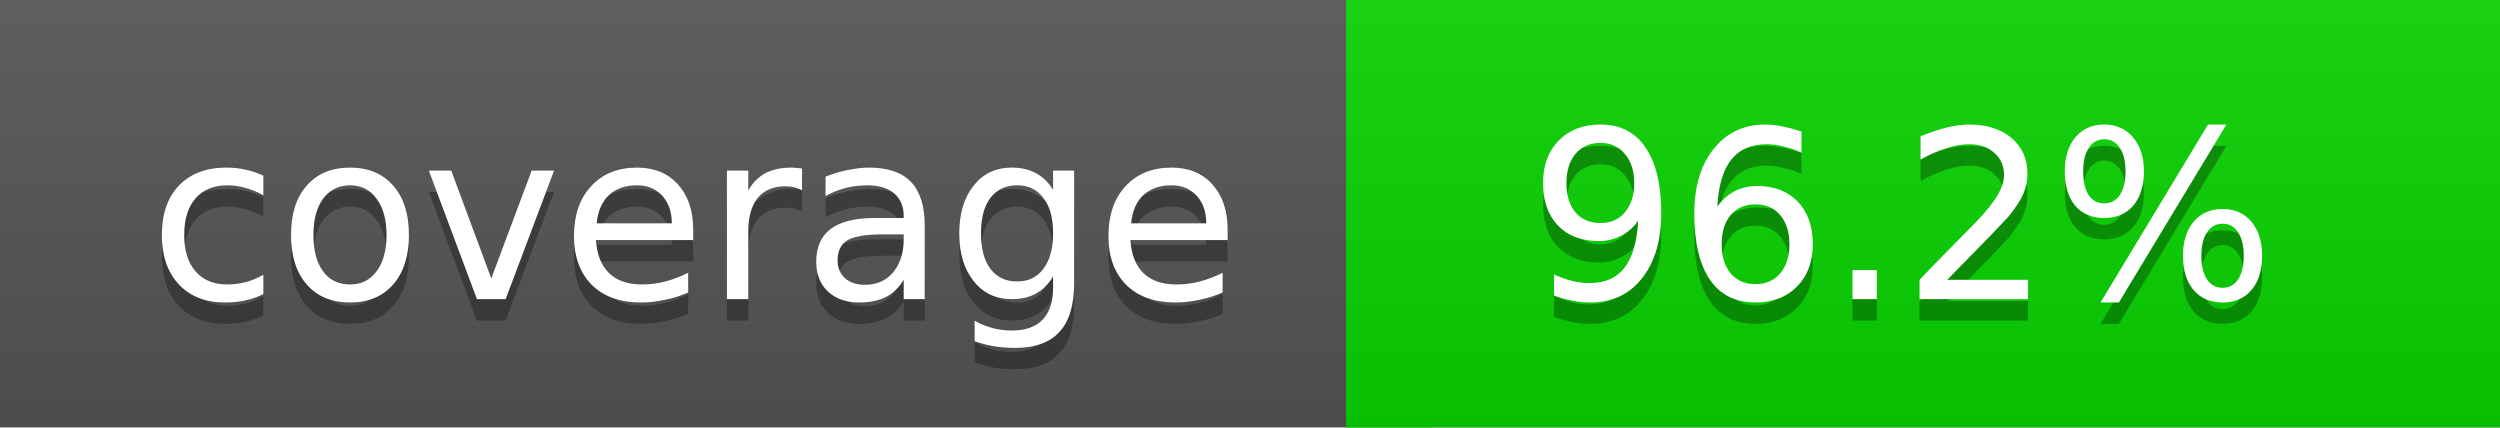
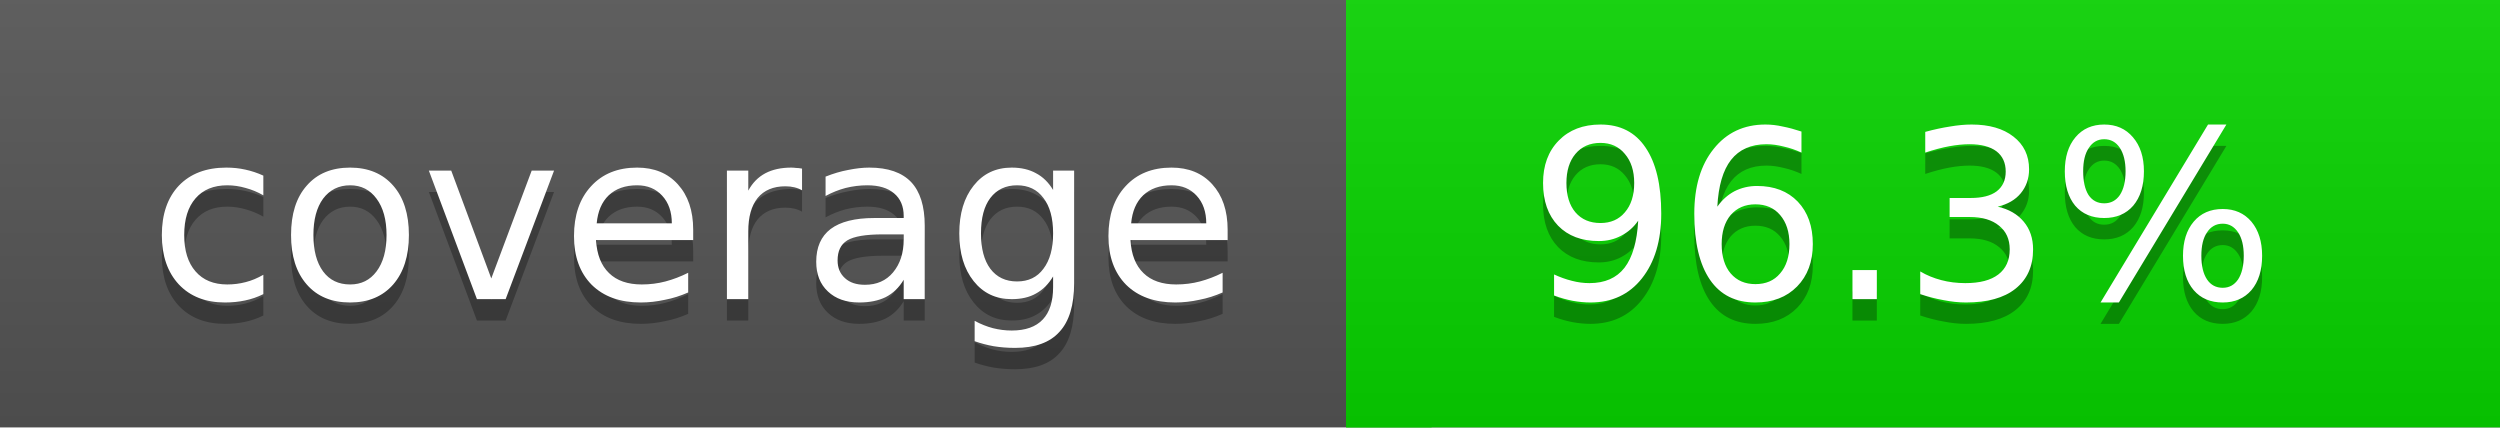
<svg xmlns="http://www.w3.org/2000/svg" width="117" height="20">
  <linearGradient id="a" x2="0" y2="100%">
    <stop offset="0" stop-color="#bbb" stop-opacity=".1" />
    <stop offset="1" stop-opacity=".1" />
  </linearGradient>
  <rect rx="0" width="117" height="20" fill="#555" />
  <rect rx="0" x="63" width="54" height="20" fill="#08d500" />
  <path fill="#08d500" d="M63 0h4v20h-4z" />
  <rect rx="0" width="117" height="20" fill="url(#a)" />
  <g fill="#fff" text-anchor="middle" font-family="DejaVu Sans,Verdana,Geneva,sans-serif" font-size="11">
    <text x="32.5" y="15" fill="#010101" fill-opacity=".3">coverage</text>
    <text x="32.5" y="14">coverage</text>
-     <text x="89" y="15" fill="#010101" fill-opacity=".3">96.2%</text>
-     <text x="89" y="14">96.2%</text>
+     <text x="89" y="15" fill="#010101" fill-opacity=".3">96.3%</text>
+     <text x="89" y="14">96.3%</text>
  </g>
</svg>
